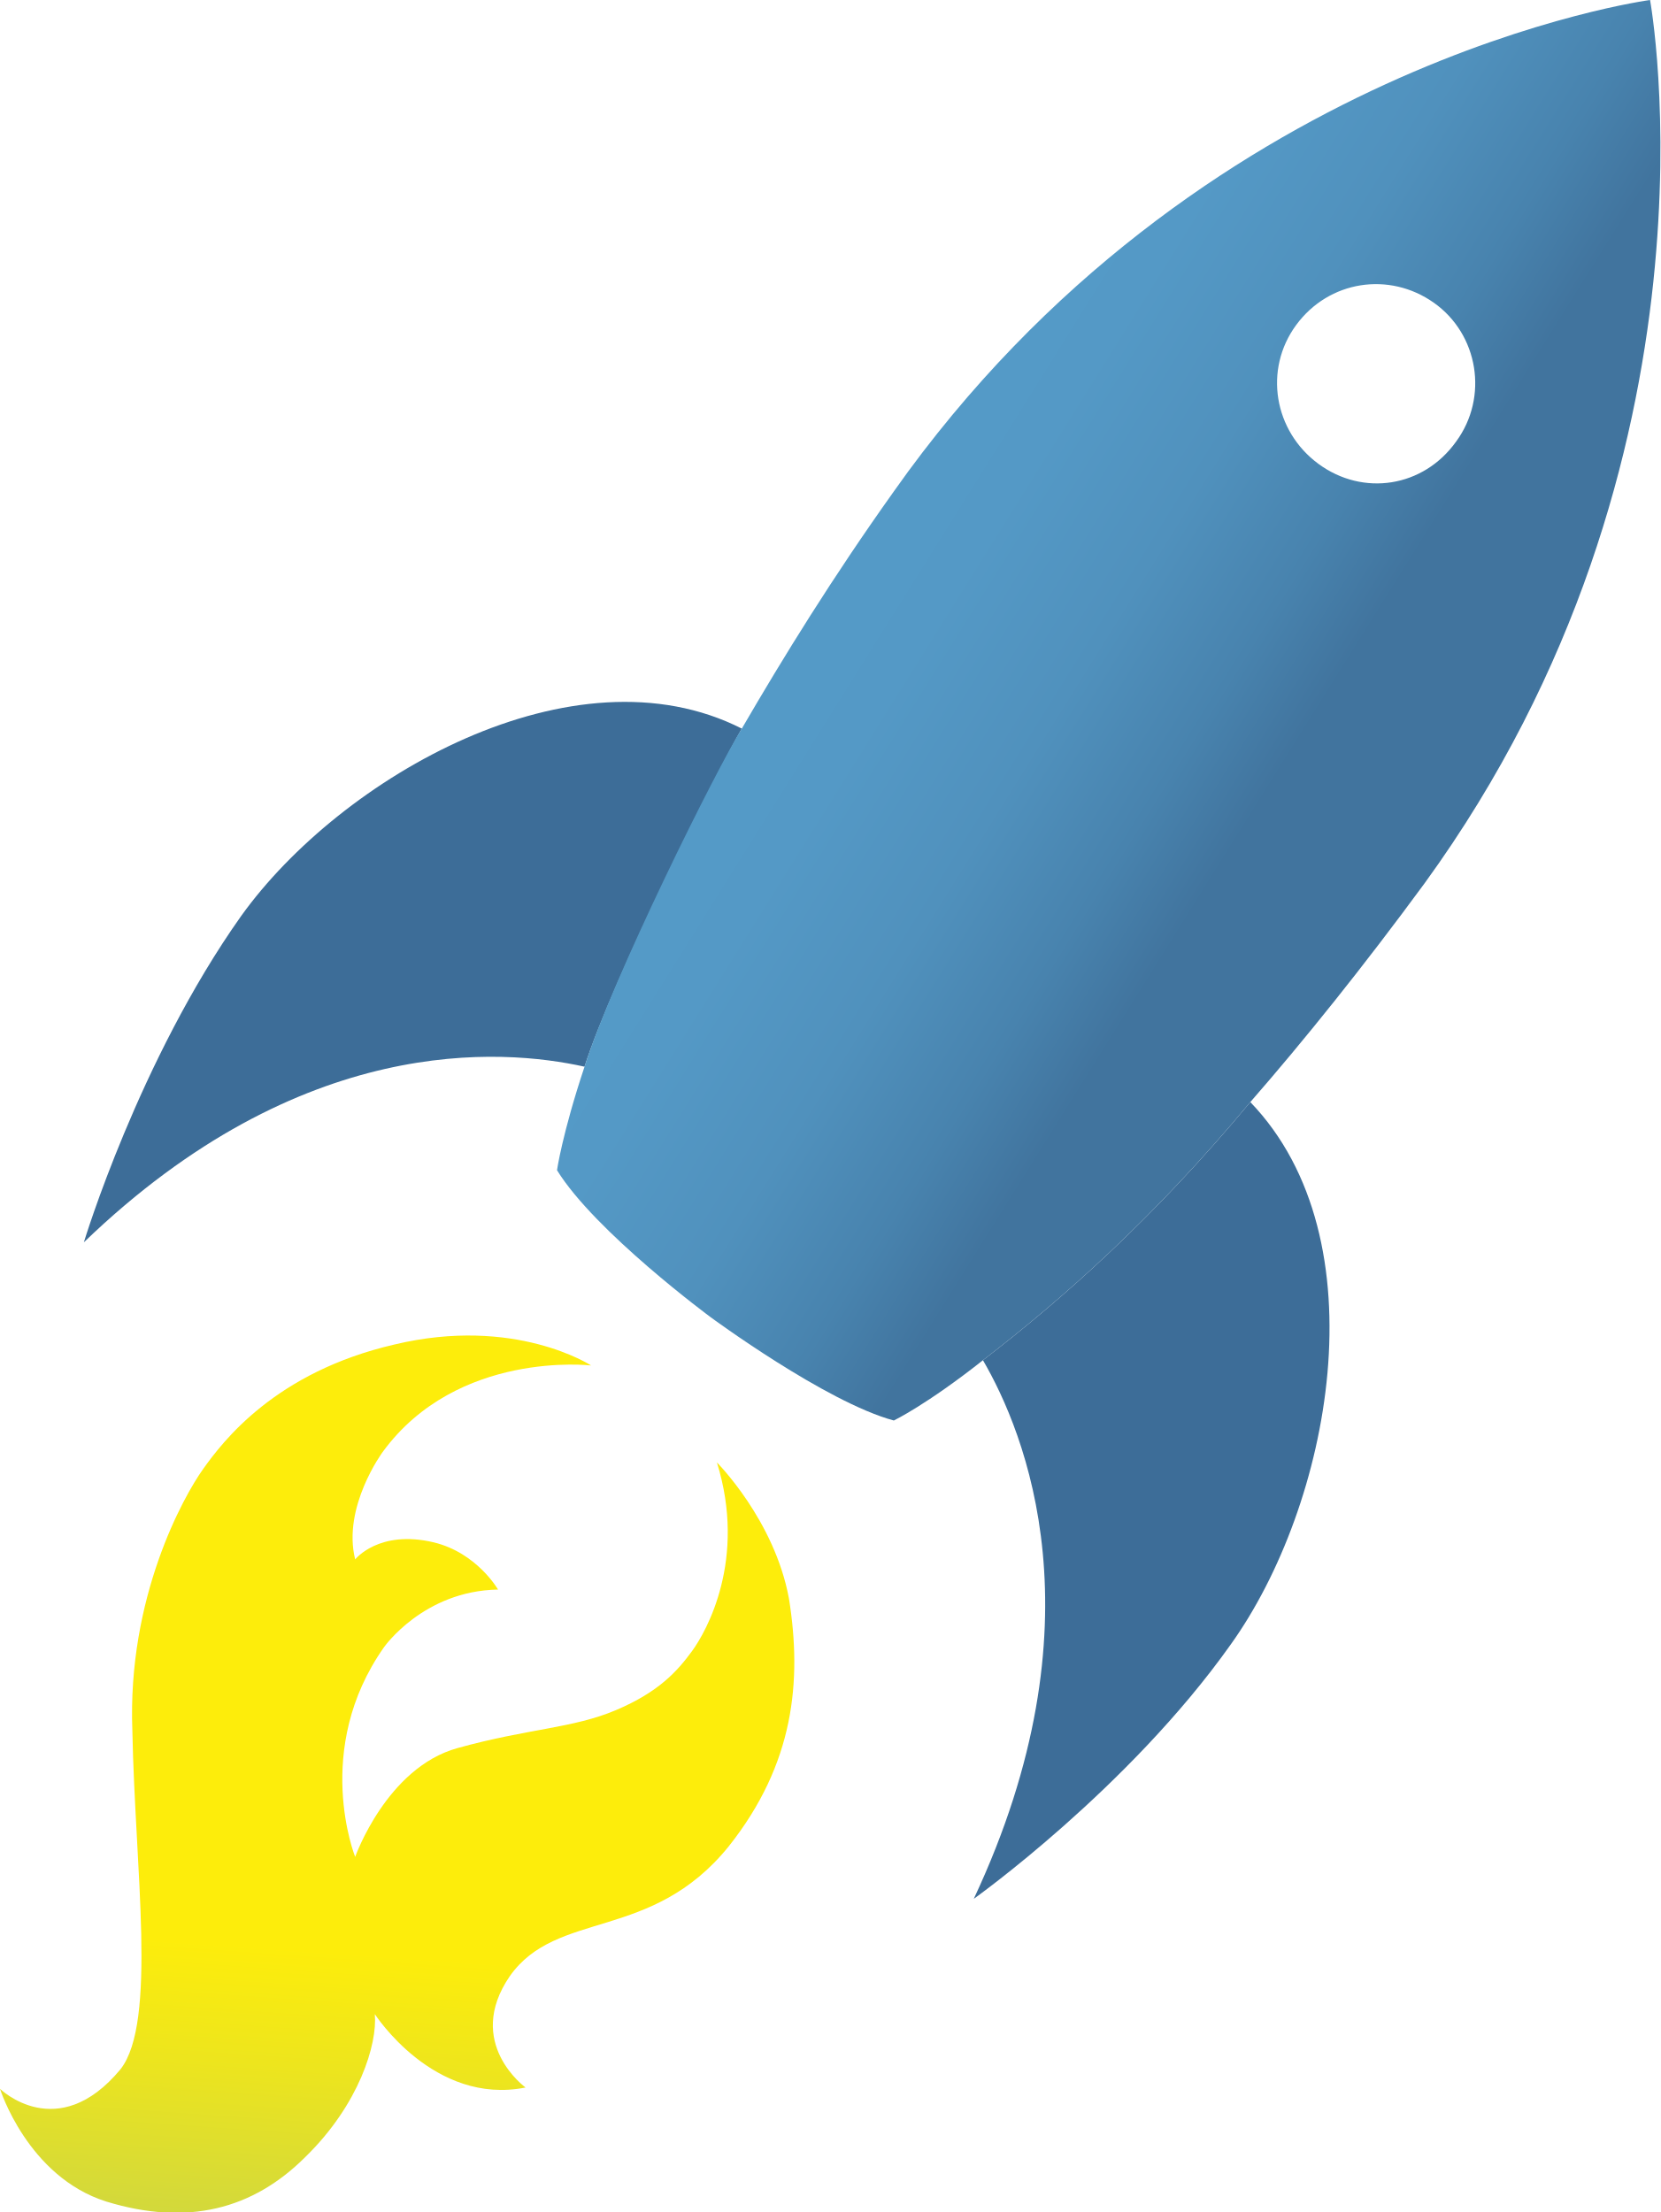
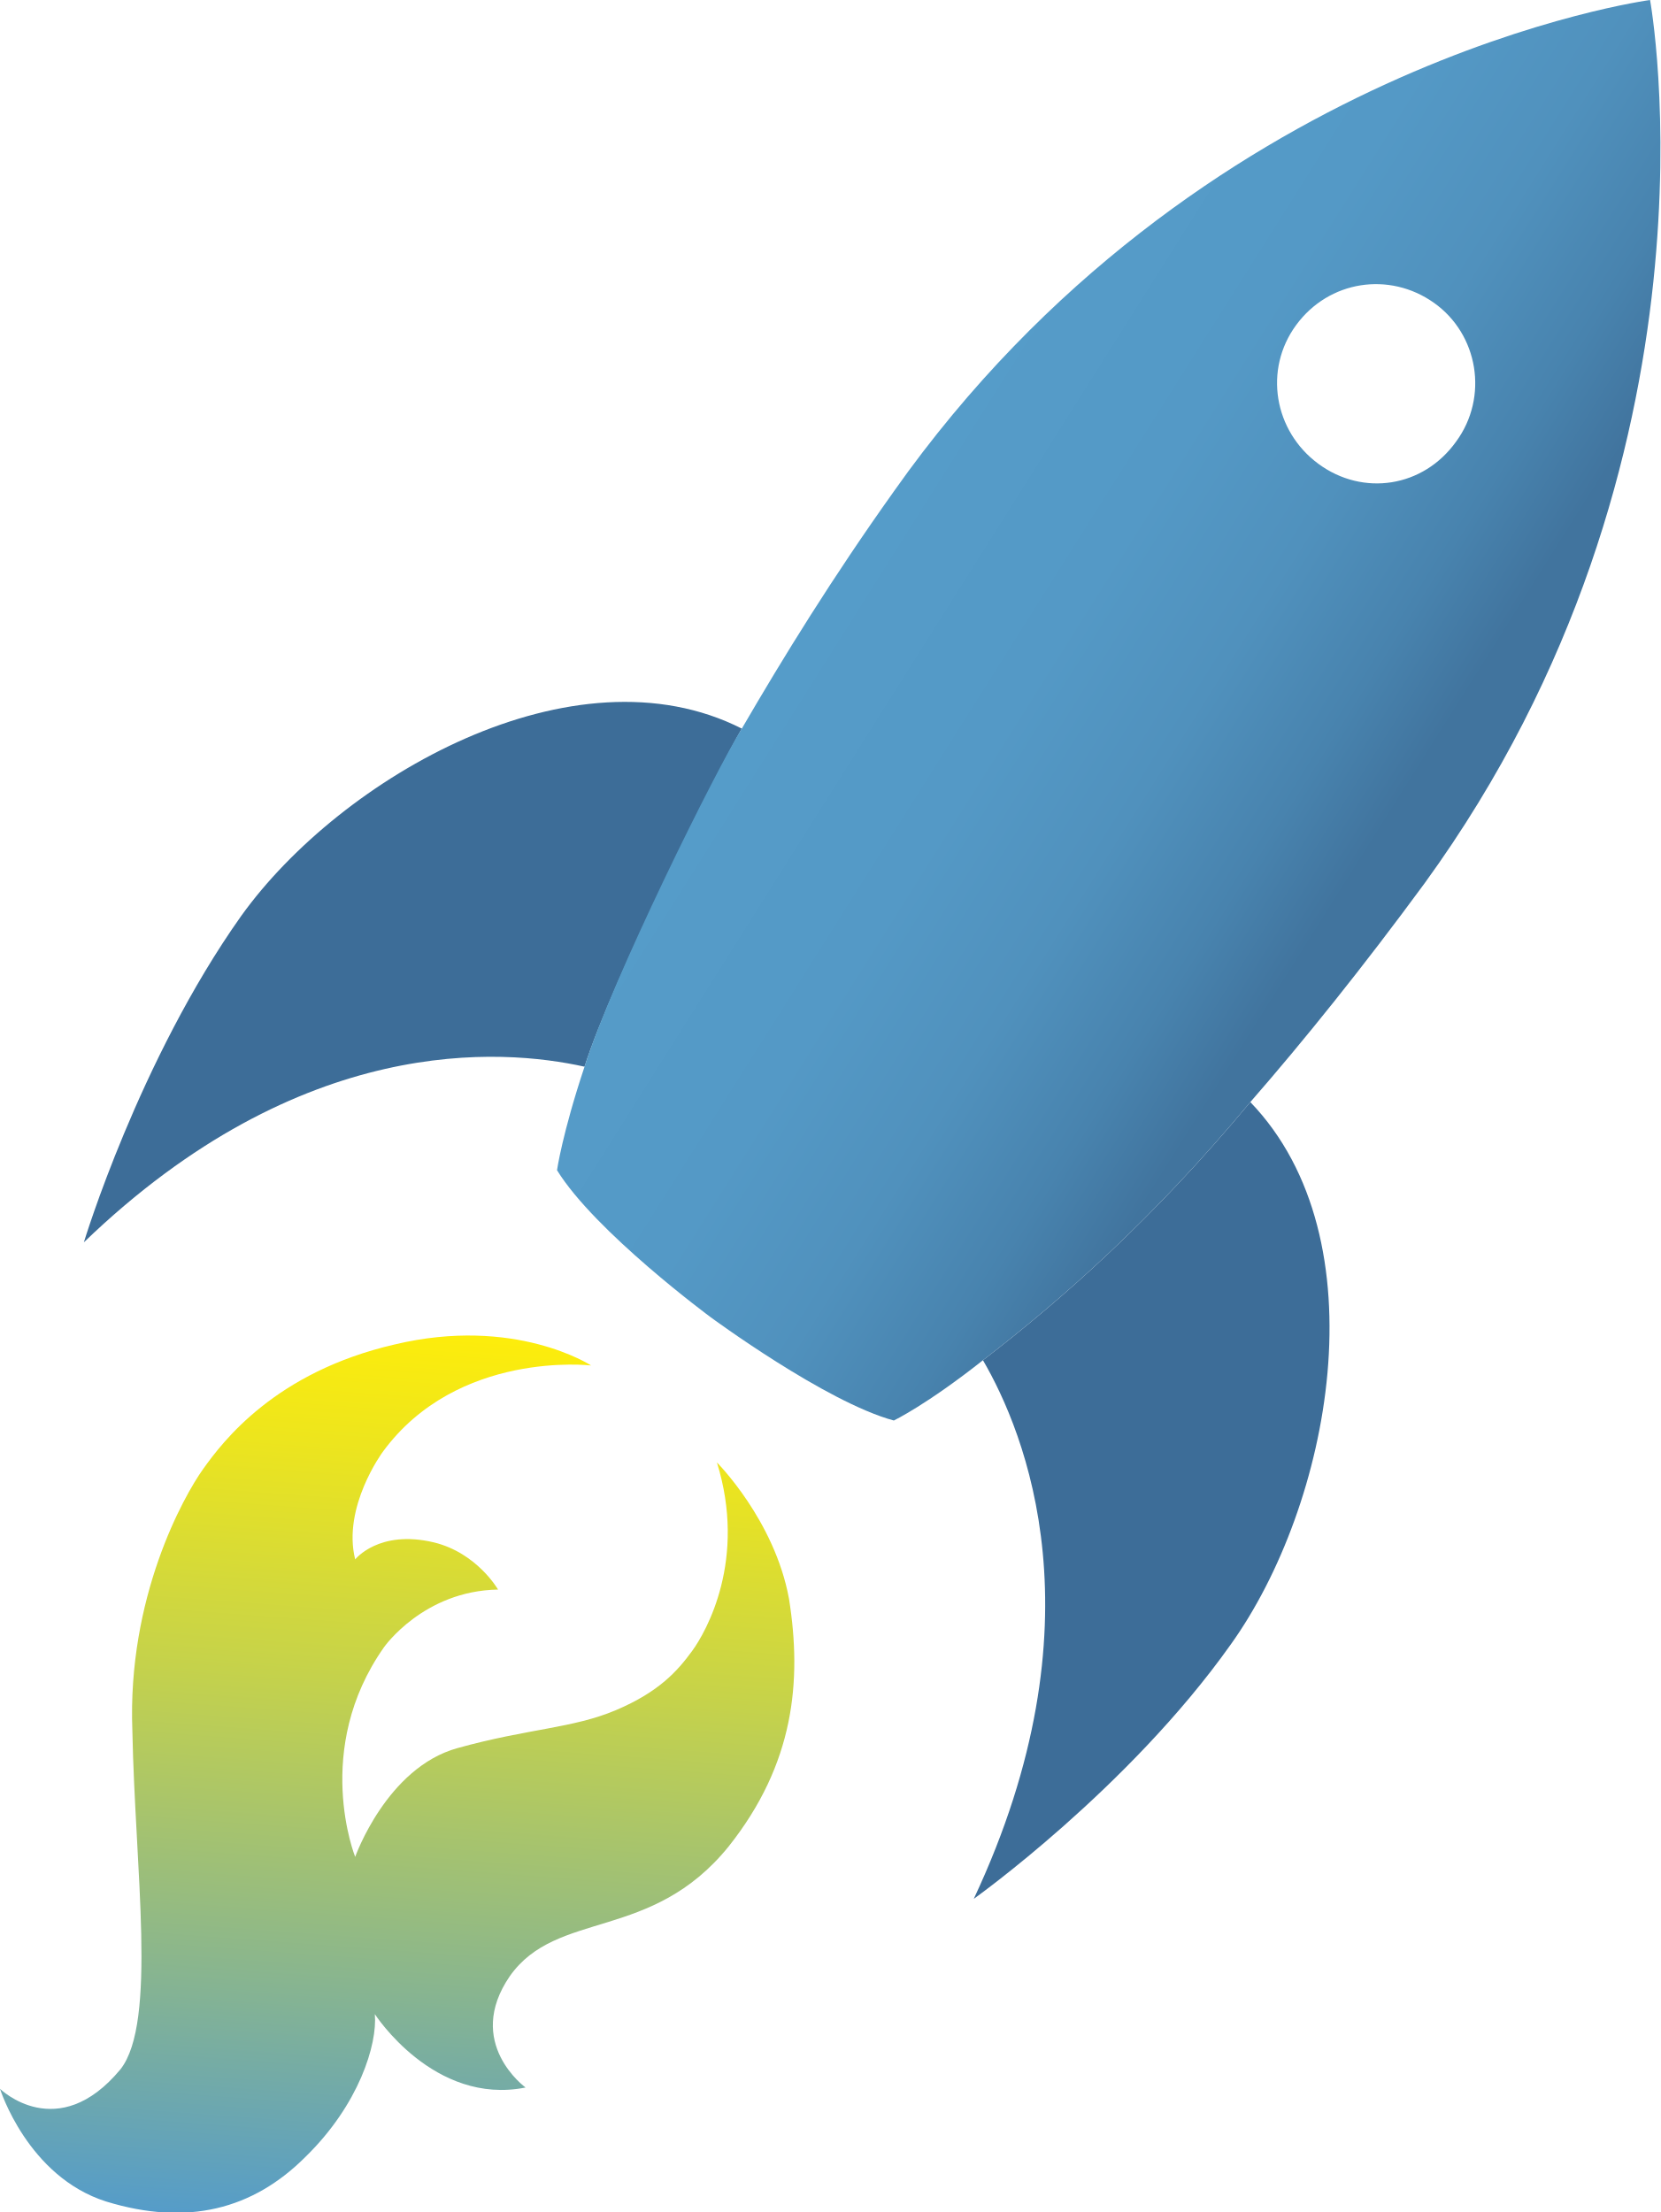
- <svg xmlns="http://www.w3.org/2000/svg" xmlns:xlink="http://www.w3.org/1999/xlink" viewBox="0 0 126.7 168.8">
-   <symbol id="c" viewBox="-0.5 -168.8 128 168.8">
-     <linearGradient id="a" gradientUnits="userSpaceOnUse" x1="-654.3" y1="-988.403" x2="-654.3" y2="-919.903" gradientTransform="scale(1.00004) rotate(-4 10741.6 -9800.1)">
-       <stop offset="0" stop-color="#559CC9" />
-       <stop offset=".246" stop-color="#84B394" />
-       <stop offset=".609" stop-color="#C5D24B" />
-       <stop offset=".87" stop-color="#EDE51D" />
-       <stop offset="1" stop-color="#FDED0B" />
-     </linearGradient>
-     <path fill="url(#a)" d="M9.2-157.9c-4.8-5.8-9.2-1.5-9.2-1.5s2.1-6.7 8.1-8.6c6.2-1.9 11.2-.6 15.2 3.4 4.1 4 5.5 8.6 5.3 10.9 0 0 4.5-7 11.5-5.6 0 0-4.7 3.4-1.2 8.5 3.6 5.1 10.8 2.6 16.7 9.9 5 6.3 5.6 12.6 4.6 18.9-1.1 6-5.5 10.4-5.5 10.4 2.3-7.4-.8-12.9-1.9-14.4-1.1-1.5-2.5-3.1-5.8-4.5s-6.7-1.4-12.1-2.9-7.8-8.3-7.8-8.3-3.3 8.2 2.2 16c0 0 3 4.3 8.7 4.4 0 0-1.6 2.8-4.9 3.6-4.2 1-6-1.3-6-1.3-1 4 2.1 8.2 2.1 8.2 5.7 7.8 15.9 6.6 15.9 6.6s-5.8 3.8-15 1.6c-9.1-2.1-13.1-7.4-14.6-9.5-1.5-2.1-5.8-9.8-5.4-20 .2-10.5 1.9-22.2-.9-25.8" />
-     <path fill="#3D6D98" d="M18.4-69.9c-7.8-11-12-24.9-12-24.9C23-78.8 38.3-80 44.6-81.4c2.1 6.6 10.2 22.7 12 25.8-12.8 6.5-30.6-3.7-38.2-14.3zm77-14.2C88-93 81.1-99.1 75-103.8c3.2-5.5 9.2-20-.7-41.1 0 0 11.8 8.4 19.6 19.4 7.6 10.6 11.6 30.9 1.5 41.4z" />
-     <linearGradient id="b" gradientUnits="userSpaceOnUse" x1="-347.167" y1="-540.942" x2="-303.238" y2="-566.305" gradientTransform="rotate(-2 12968.9 -11090.13) scale(1.00004)">
-       <stop offset="0" stop-color="#559CC9" />
-       <stop offset=".335" stop-color="#5499C6" />
-       <stop offset=".564" stop-color="#5091BD" />
-       <stop offset=".759" stop-color="#4883AE" />
-       <stop offset=".898" stop-color="#41749E" />
-     </linearGradient>
-     <path fill="url(#b)" d="M100.6-35.4c-3.4 2.5-4.2 7.2-1.7 10.6 2.5 3.4 7.1 4.1 10.5 1.7s4.2-7.2 1.7-10.6c-2.5-3.5-7.1-4.2-10.5-1.7m-5.2-48.7c4.1 4.7 8.6 10.3 13.3 16.7C132.3-34.9 125.9 0 125.9 0S91.4-4.6 68.2-37.5c-4.7-6.6-8.4-12.6-11.6-18.1-1.9-3-9.9-19.1-12-25.8-1.7-5.1-2.1-7.9-2.1-7.9 2.9-4.7 11.7-11.2 11.7-11.2s8.8-6.5 14-7.9c0 0 2.5 1.2 6.8 4.6 6.1 4.7 13 10.8 20.4 19.7" />
+ <svg xmlns="http://www.w3.org/2000/svg" xmlns:xlink="http://www.w3.org/1999/xlink" version="1.1" x="0px" y="0px" viewBox="0 0 126.7 168.8" enable-background="new 0 0 126.7 168.8" xml:space="preserve">
+   <symbol id="rocket" viewBox="-0.5 -168.8 128 168.8">
+     <g>
+       <linearGradient id="SVGID_1_" gradientUnits="userSpaceOnUse" x1="-654.3" y1="-988.403" x2="-654.3" y2="-919.903" gradientTransform="matrix(0.9973 -7.393356e-02 7.393356e-02 0.9973 753.9531 767.3445)">
+         <stop offset="0" style="stop-color:#559CC9" />
+         <stop offset="0.246" style="stop-color:#84B394" />
+         <stop offset="0.609" style="stop-color:#C5D24B" />
+         <stop offset="0.87" style="stop-color:#EDE51D" />
+         <stop offset="1" style="stop-color:#FDED0B" />
+       </linearGradient>
+       <path fill="url(#SVGID_1_)" d="M9.2-157.9c-4.8-5.8-9.2-1.5-9.2-1.5s2.1-6.7,8.1-8.6c6.2-1.9,11.2-0.6,15.2,3.4    c4.1,4,5.5,8.6,5.3,10.9c0,0,4.5-7,11.5-5.6c0,0-4.7,3.4-1.2,8.5c3.6,5.1,10.8,2.6,16.7,9.9c5,6.3,5.6,12.6,4.6,18.9    c-1.1,6-5.5,10.4-5.5,10.4c2.3-7.4-0.8-12.9-1.9-14.4c-1.1-1.5-2.5-3.1-5.8-4.5c-3.3-1.4-6.7-1.4-12.1-2.9s-7.8-8.3-7.8-8.3    s-3.3,8.2,2.2,16c0,0,3,4.3,8.7,4.4c0,0-1.6,2.8-4.9,3.6c-4.2,1-6-1.3-6-1.3c-1,4,2.1,8.2,2.1,8.2c5.7,7.8,15.9,6.6,15.9,6.6    s-5.8,3.8-15,1.6c-9.1-2.1-13.1-7.4-14.6-9.5c-1.5-2.1-5.8-9.8-5.4-20C10.3-142.6,12-154.3,9.2-157.9" />
+       <g>
+         <g>
+           <path fill="#3D6D98" d="M18.4-69.9c-7.8-11-12-24.9-12-24.9C23-78.8,38.3-80,44.6-81.4c2.1,6.6,10.2,22.7,12,25.8      C43.8-49.1,26-59.3,18.4-69.9z M95.4-84.1C88-93,81.1-99.1,75-103.8c3.2-5.5,9.2-20-0.7-41.1c0,0,11.8,8.4,19.6,19.4      C101.5-114.9,105.5-94.6,95.4-84.1z" />
+         </g>
+       </g>
+       <linearGradient id="SVGID_2_" gradientUnits="userSpaceOnUse" x1="-347.167" y1="-540.942" x2="-303.238" y2="-566.305" gradientTransform="matrix(0.9993 -3.845349e-02 3.845349e-02 0.9993 436.0338 490.4731)">
+         <stop offset="0" style="stop-color:#559CC9" />
+         <stop offset="0.335" style="stop-color:#5499C6" />
+         <stop offset="0.564" style="stop-color:#5091BD" />
+         <stop offset="0.759" style="stop-color:#4883AE" />
+         <stop offset="0.898" style="stop-color:#41749E" />
+       </linearGradient>
+       <path fill="url(#SVGID_2_)" d="M100.6-35.4c-3.4,2.5-4.2,7.2-1.7,10.6c2.5,3.4,7.1,4.1,10.5,1.7s4.2-7.2,1.7-10.6    C108.6-37.2,104-37.9,100.6-35.4 M95.4-84.1c4.1,4.7,8.6,10.3,13.3,16.7C132.3-34.9,125.9,0,125.9,0S91.4-4.6,68.2-37.5    c-4.7-6.6-8.4-12.6-11.6-18.1c-1.9-3-9.9-19.1-12-25.8c-1.7-5.1-2.1-7.9-2.1-7.9c2.9-4.7,11.7-11.2,11.7-11.2s8.8-6.5,14-7.9    c0,0,2.5,1.2,6.8,4.6C81.1-99.1,88-93,95.4-84.1" />
+     </g>
+     <polygon display="none" fill="none" points="-0.5,-0.5 127.5,-0.5 127.5,-168.5 -0.5,-168.5  " />
  </symbol>
-   <use xlink:href="#c" width="128" height="168.8" x="-.5" y="-168.8" transform="matrix(1 0 0 -1 0 0)" overflow="visible" />
+   <g id="Layer_2" display="none">
+ </g>
+   <g id="new-facebook-event-banner-template_x5F_714x264_xA0_Image_1_">
+ </g>
+   <g id="Layer_3">
+ </g>
+   <g id="Hide_before_exporting">
+ </g>
+   <g id="Layer_5">
+ </g>
+   <g id="Layer_6">
+     <use xlink:href="#rocket" width="128" height="168.8" x="-0.5" y="-168.8" transform="matrix(1 0 0 -1 4.732227e-04 3.436708e-04)" overflow="visible" />
+   </g>
</svg>
